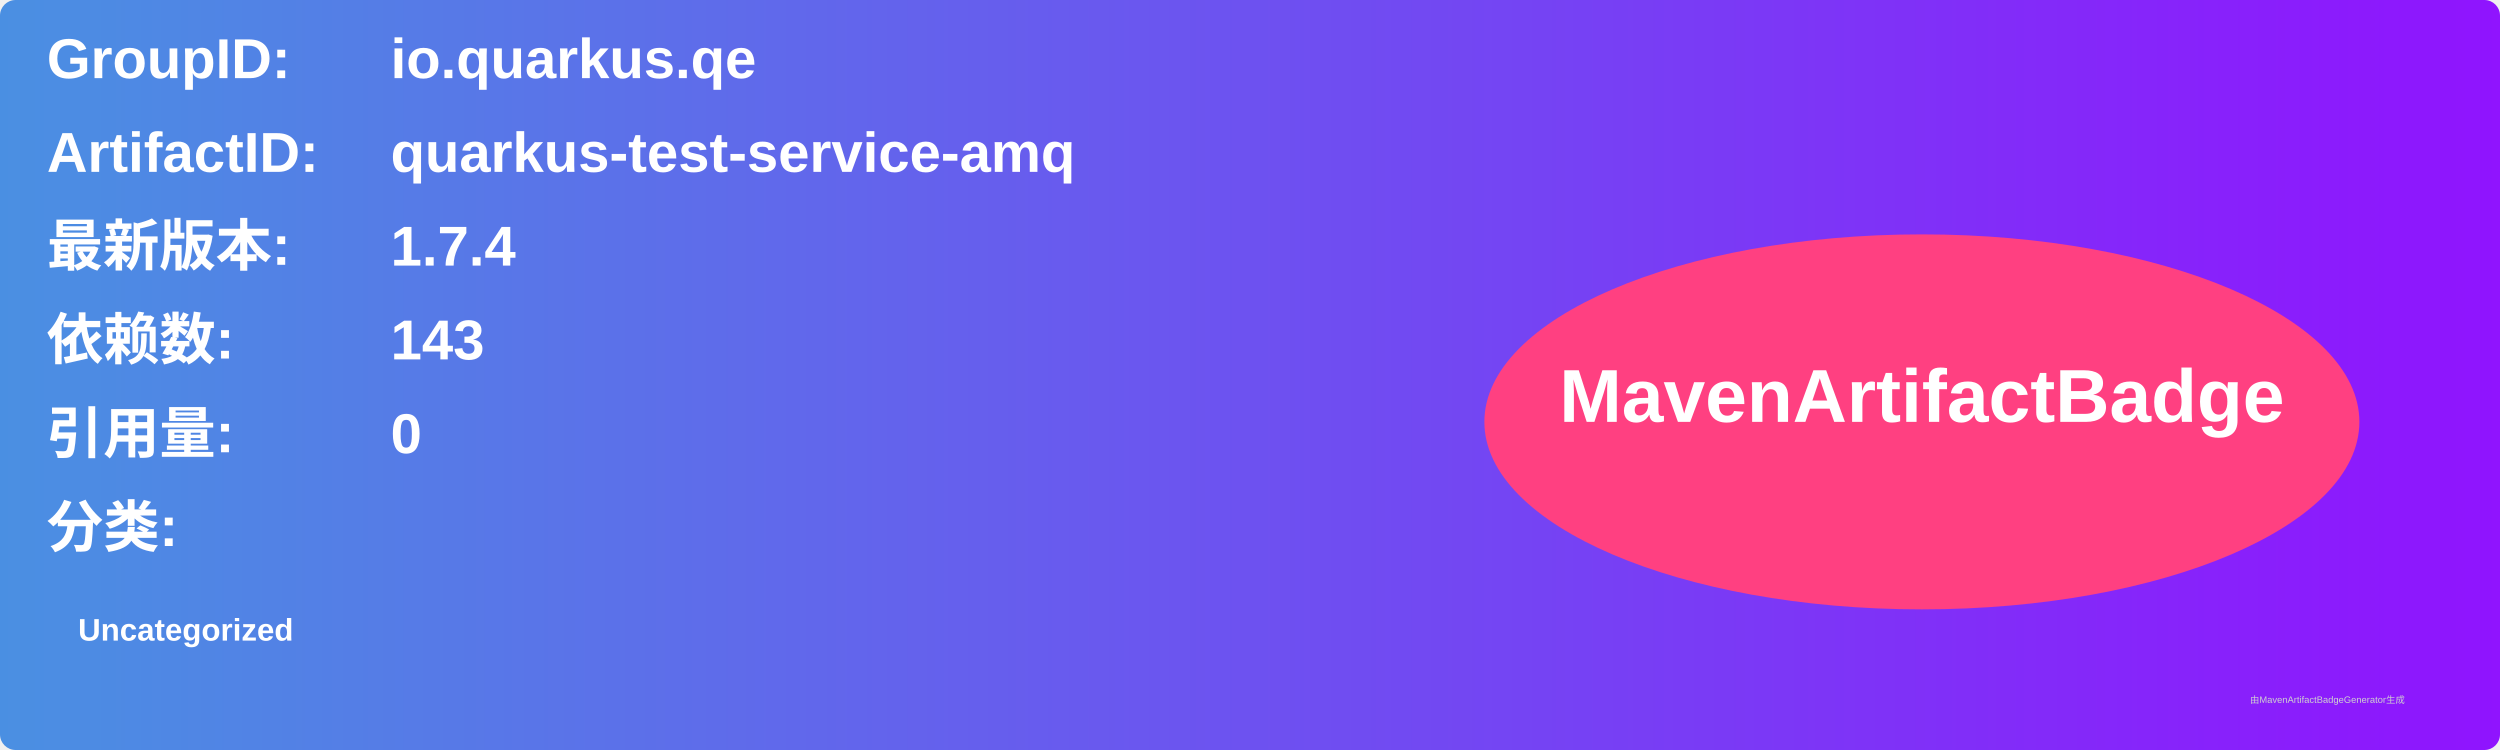
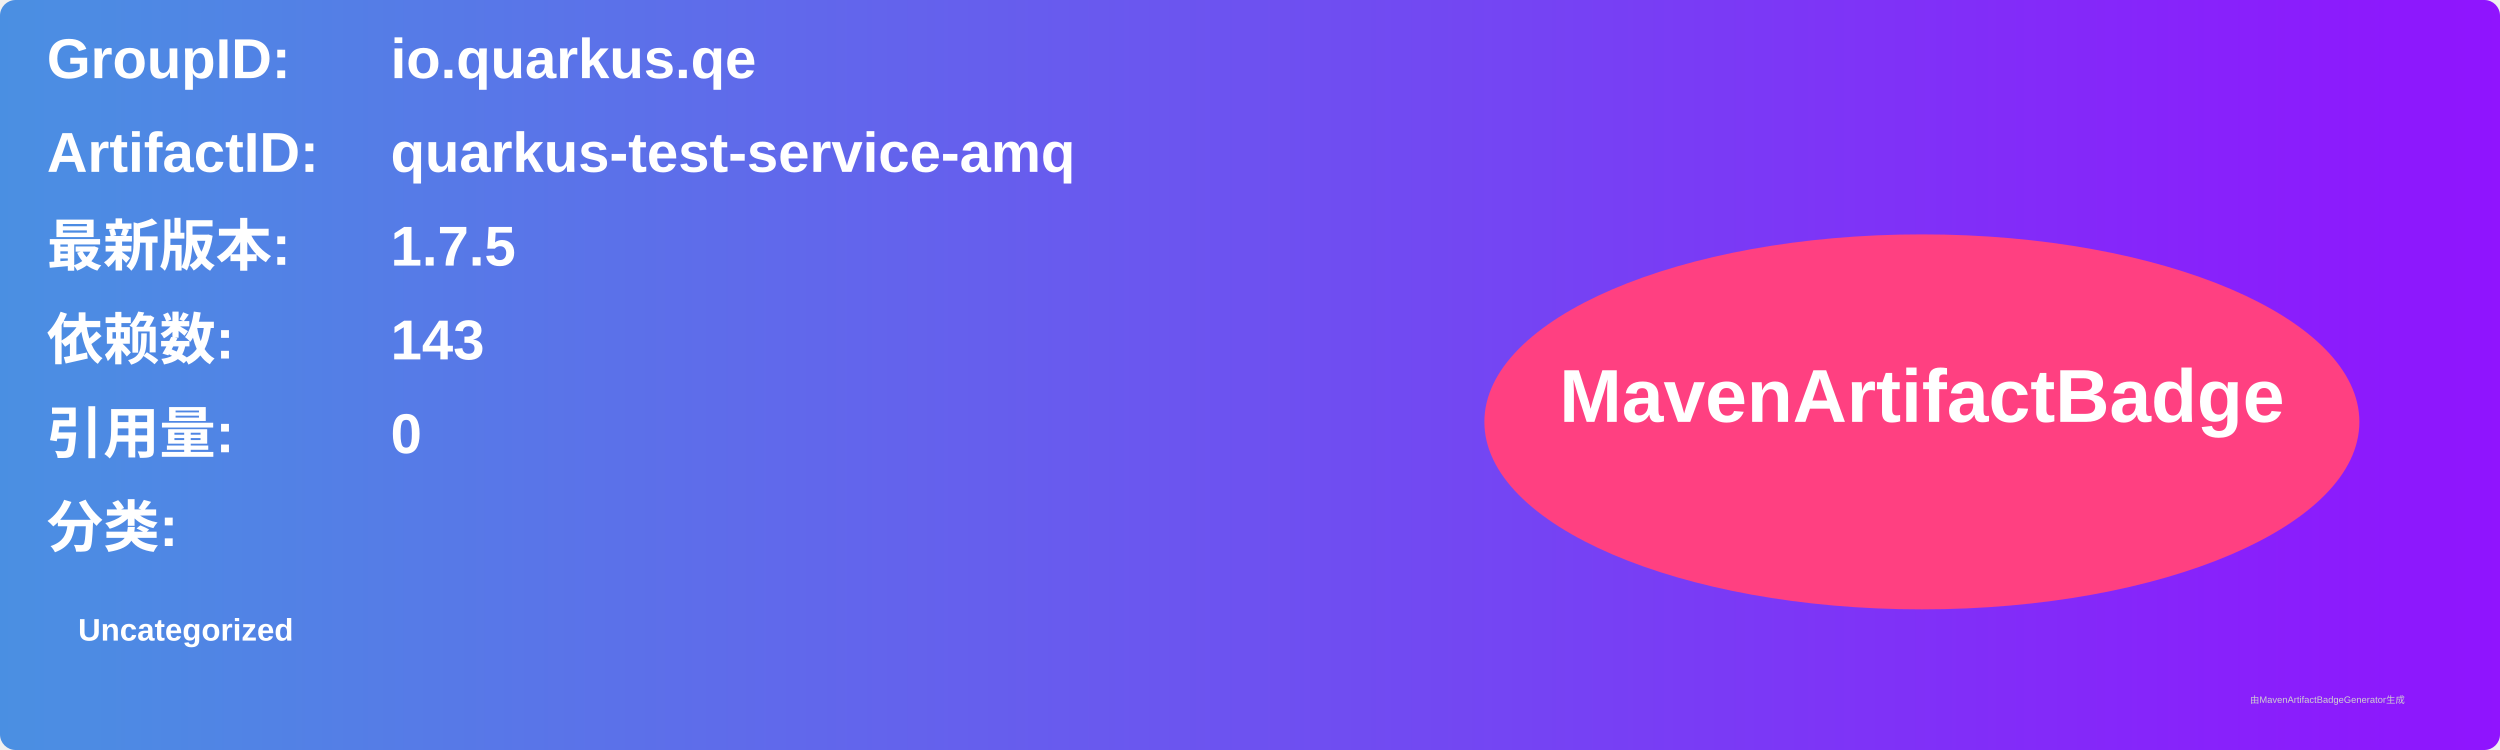
<svg xmlns="http://www.w3.org/2000/svg" width="800" height="240" viewBox="0 0 800 240">
  <linearGradient id="grad" x1="0%" y1="0%" x2="100%" y2="0%">
    <stop offset="0%" stop-color="#4a90e2" />
    <stop offset="100%" stop-color="#9013fe" />
  </linearGradient>
  <rect width="100%" height="100%" rx="5" ry="5" fill="url(#grad)" />
  <g transform="translate(15, 15)">
    <text x="0" y="10" font-family="Arial" font-size="18" fill="white" font-weight="bold" width="260">GroupID:</text>
    <text x="110" y="10" font-family="Arial" font-size="18" fill="white" font-weight="bold" width="460">io.quarkus.qe</text>
    <text x="0" y="40" font-family="Arial" font-size="18" fill="white" font-weight="bold" width="260">ArtifactID:</text>
    <text x="110" y="40" font-family="Arial" font-size="18" fill="white" font-weight="bold" width="460">quarkus-test-service-amq</text>
    <text x="0" y="70" font-family="Arial" font-size="18" fill="white" font-weight="bold">最新版本:</text>
    <text x="110" y="70" font-family="Arial" font-size="18" fill="white" font-weight="bold">
-       <tspan font-weight="bold">1.7.4</tspan>
+       <tspan font-weight="bold">1.7.5</tspan>
    </text>
    <text x="0" y="100" font-family="Arial" font-size="18" fill="white" font-weight="bold">依赖数: </text>
    <text x="110" y="100" font-family="Arial" font-size="18" fill="white">
      <tspan font-weight="bold">143</tspan>
    </text>
    <text x="0" y="130" font-family="Arial" font-size="18" fill="white" font-weight="bold">引用量: </text>
    <text x="110" y="130" font-family="Arial" font-size="18" fill="white">
      <tspan font-weight="bold">0</tspan>
    </text>
    <text x="0" y="160" font-family="Arial" font-size="18" fill="white" font-weight="bold">分类:</text>
    <text x="10" y="190" font-family="Arial" font-size="10" fill="white">
      <tspan font-weight="bold">Uncategorized</tspan>
    </text>
    <ellipse cx="600" cy="120" rx="140" ry="60" fill="#ff4081" />
    <text x="600" y="120" text-anchor="middle" font-family="Arial" font-size="24" fill="white" font-weight="bold">MavenArtifactBadge</text>
  </g>
  <text x="720" y="225" font-family="Arial" font-size="3" fill="#d0d0d0">由MavenArtifactBadgeGenerator生成</text>
</svg>
